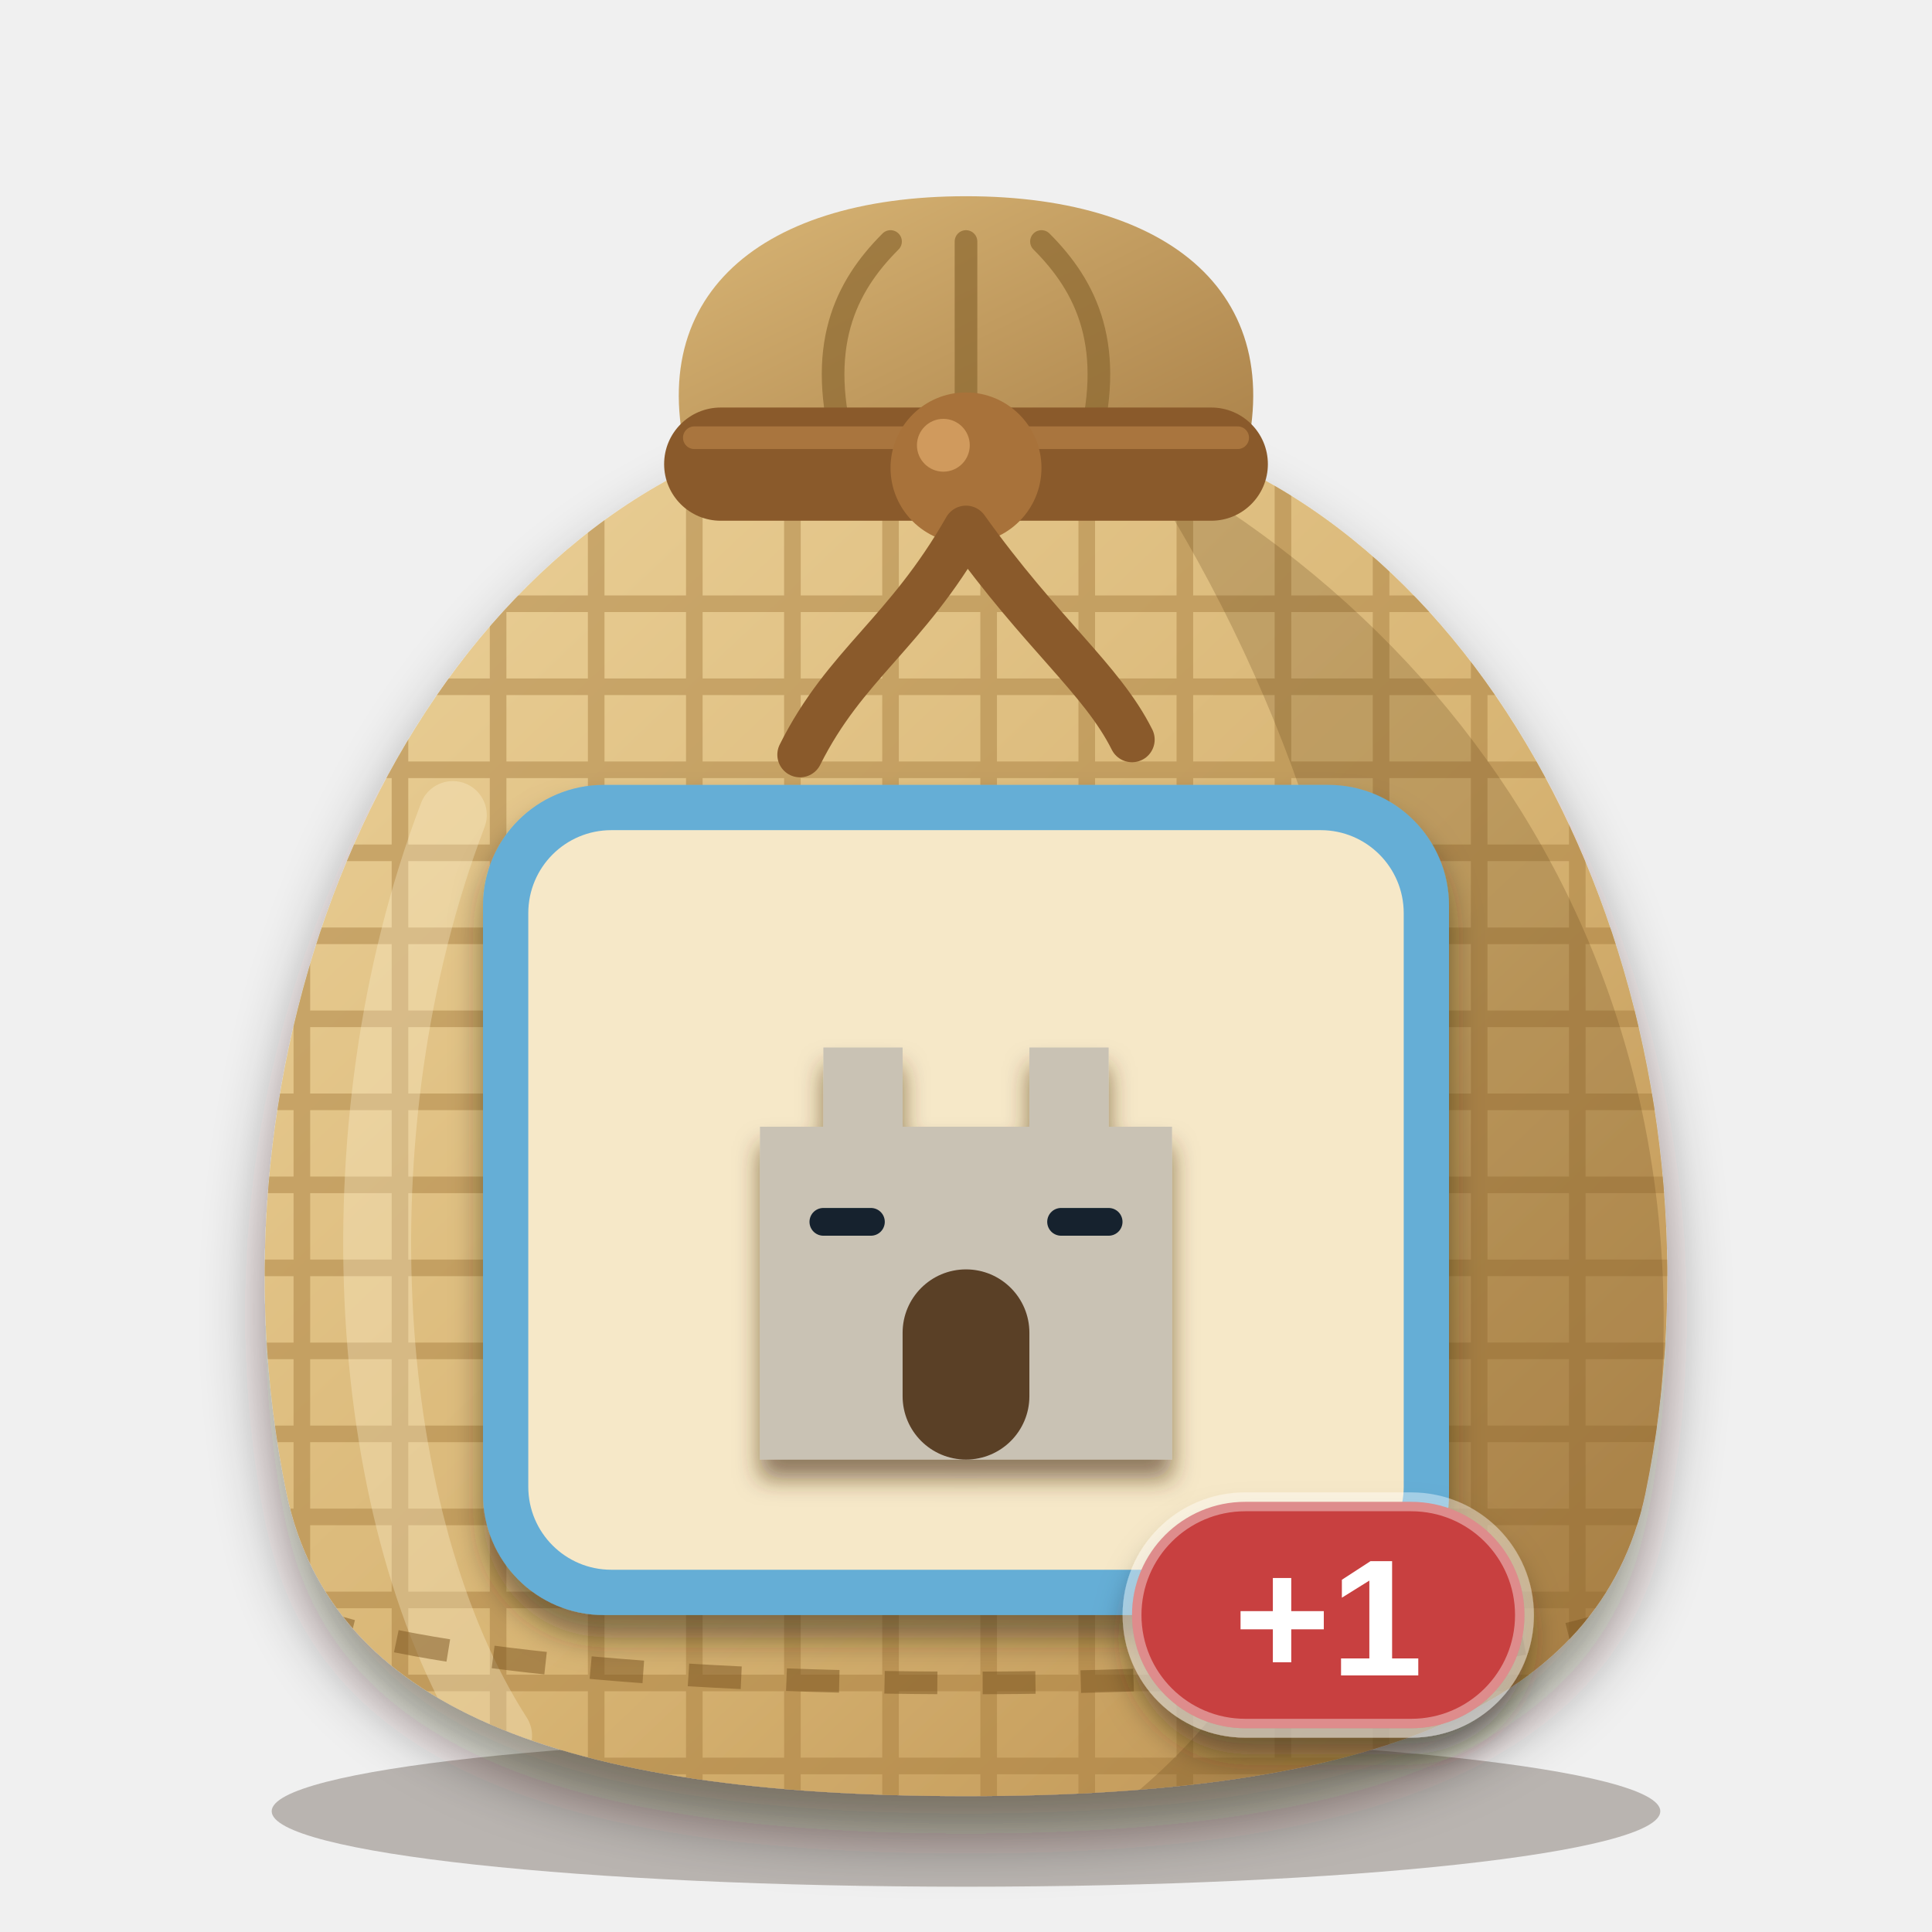
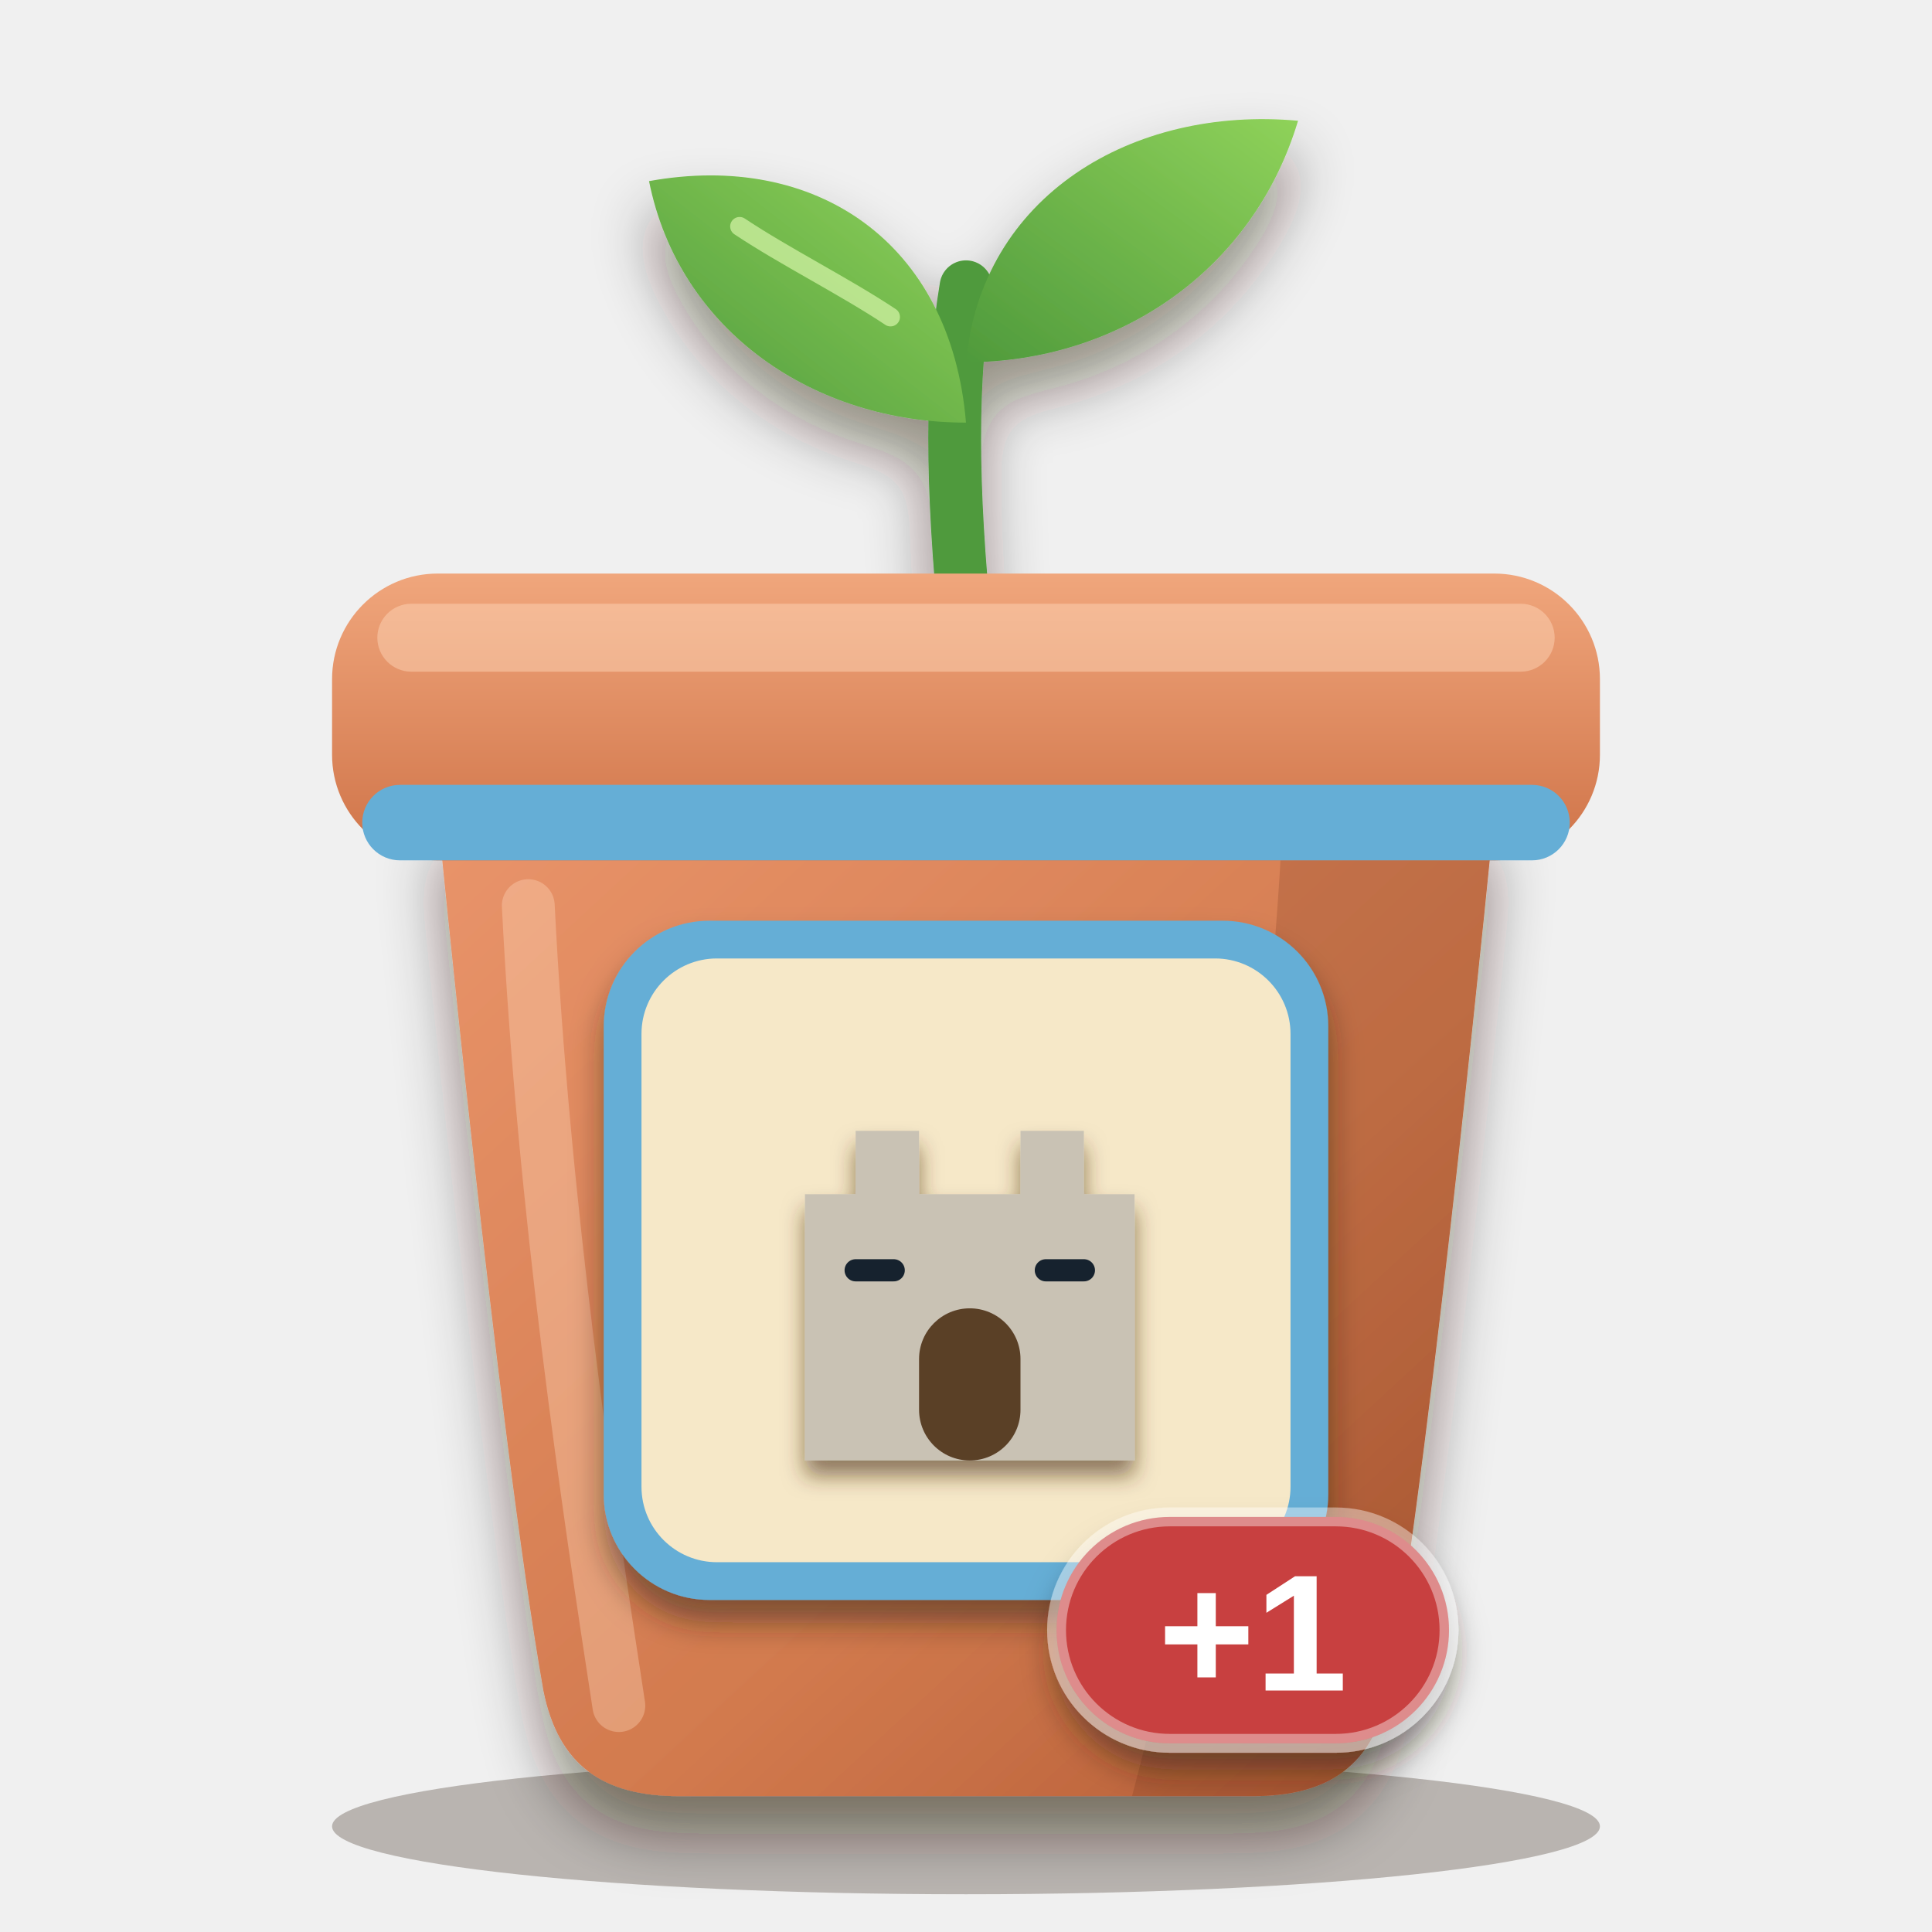
<svg xmlns="http://www.w3.org/2000/svg" viewBox="0 0 256 256" width="256" height="256">
  <defs>
-     <clipPath id="sk">
-       <path d="M96 60 C52 78 26 140 38 198 C44 226 74 238 128 238 C182 238 212 226 218 198 C230 140 204 78 160 60 Z" />
+     <clipPath id="pb">
+       <path d="M58 108 H198 C198 108 190 190 184 224 C182 234 176 238 166 238 H90 C80 238 74 234 72 224 C66 190 58 108 58 108 Z" />
    </clipPath>
-     <linearGradient id="bg" x1="0" y1="0" x2="1" y2="1">
-       <stop offset="0" stop-color="#ecd29a" />
-       <stop offset="0.55" stop-color="#d8b574" />
-       <stop offset="1" stop-color="#b98d4e" />
+     <linearGradient id="pot" x1="0" y1="0" x2="1" y2="1">
+       <stop offset="0" stop-color="#e9946a" />
+       <stop offset="0.6" stop-color="#d27a4e" />
+       <stop offset="1" stop-color="#b25a34" />
    </linearGradient>
-     <linearGradient id="ng" x1="0" y1="0" x2="1" y2="1">
-       <stop offset="0" stop-color="#d9b676" />
-       <stop offset="1" stop-color="#a98048" />
+     <linearGradient id="rim" x1="0" y1="0" x2="0" y2="1">
+       <stop offset="0" stop-color="#f0a67c" />
+       <stop offset="1" stop-color="#cf7348" />
+     </linearGradient>
+     <linearGradient id="leaf" x1="0" y1="1" x2="1" y2="0">
+       <stop offset="0" stop-color="#4f9a3c" />
+       <stop offset="1" stop-color="#8fd25a" />
    </linearGradient>
    <filter id="soft" x="-20%" y="-20%" width="140%" height="150%">
      <feDropShadow dx="0" dy="5" stdDeviation="4" flood-color="#2a1a0c" flood-opacity="0.45" />
    </filter>
    <filter id="lab" x="-20%" y="-20%" width="140%" height="150%">
      <feDropShadow dx="0" dy="3" stdDeviation="2" flood-color="#2a1a0c" flood-opacity="0.5" />
    </filter>
    <filter id="ms" x="-20%" y="-20%" width="140%" height="150%">
-       <feDropShadow dx="0" dy="2.5" stdDeviation="1.6" flood-color="#4a2e10" flood-opacity="0.6" />
+       <feDropShadow dx="0" dy="2" stdDeviation="1.4" flood-color="#4a2e10" flood-opacity="0.6" />
    </filter>
  </defs>
-   <ellipse cx="128" cy="240" rx="92" ry="10" fill="#2a1a0c" opacity="0.28" />
-   <path d="M92 64 C84 40 100 26 128 26 C156 26 172 40 164 64 Z" fill="url(#ng)" />
-   <path d="M112 60 C108 46 112 38 118 32 M128 60 V32 M144 60 C148 46 144 38 138 32" fill="none" stroke="#8c6830" stroke-width="3" stroke-linecap="round" opacity="0.7" />
+   <ellipse cx="128" cy="242" rx="84" ry="9" fill="#2a1a0c" opacity="0.28" />
  <g filter="url(#soft)">
-     <path d="M96 60 C52 78 26 140 38 198 C44 226 74 238 128 238 C182 238 212 226 218 198 C230 140 204 78 160 60 Z" fill="url(#bg)" />
+     <path d="M128 84 C126 64 126 50 128 38" fill="none" stroke="#4f9a3c" stroke-width="7" stroke-linecap="round" />
+     <path d="M128 56 C108 56 90 44 86 24 C108 20 126 32 128 56 Z" fill="url(#leaf)" />
+     <path d="M128 48 C148 48 166 36 172 16 C150 14 130 26 128 48 Z" fill="url(#leaf)" />
  </g>
-   <g clip-path="url(#sk)">
-     <g stroke="#a47a3c" stroke-width="2.2" opacity="0.45">
-       <path d="M20 80 H240" />
-       <path d="M20 91 H240" />
-       <path d="M20 102 H240" />
-       <path d="M20 113 H240" />
-       <path d="M20 124 H240" />
-       <path d="M20 135 H240" />
-       <path d="M20 146 H240" />
-       <path d="M20 157 H240" />
-       <path d="M20 168 H240" />
-       <path d="M20 179 H240" />
-       <path d="M20 190 H240" />
-       <path d="M20 201 H240" />
-       <path d="M20 212 H240" />
-       <path d="M20 223 H240" />
-       <path d="M20 234 H240" />
-       <path d="M40 60 V240" />
-       <path d="M53 60 V240" />
-       <path d="M66 60 V240" />
-       <path d="M79 60 V240" />
-       <path d="M92 60 V240" />
-       <path d="M105 60 V240" />
-       <path d="M118 60 V240" />
-       <path d="M131 60 V240" />
-       <path d="M144 60 V240" />
-       <path d="M157 60 V240" />
-       <path d="M170 60 V240" />
-       <path d="M183 60 V240" />
-       <path d="M196 60 V240" />
-       <path d="M209 60 V240" />
-     </g>
-     <path d="M150 60 C206 90 234 150 214 218 C204 232 176 238 150 238 C196 200 190 120 150 60 Z" fill="#5a3a14" opacity="0.22" />
-     <path d="M60 108 C44 150 48 202 66 230" fill="none" stroke="#fff6d8" stroke-width="9" stroke-linecap="round" opacity="0.3" />
-     <path d="M40 214 C70 226 186 226 216 214" fill="none" stroke="#7a5420" stroke-width="3" stroke-dasharray="7 6" opacity="0.5" />
+   <path d="M118 42 C112 38 104 34 98 30" fill="none" stroke="#d6f5a8" stroke-width="2.5" stroke-linecap="round" opacity="0.7" />
+   <g filter="url(#soft)">
+     <path d="M58 108 H198 C198 108 190 190 184 224 C182 234 176 238 166 238 H90 C80 238 74 234 72 224 C66 190 58 108 58 108 Z" fill="url(#pot)" />
  </g>
-   <rect x="88" y="54" width="80" height="15" rx="7.5" fill="#8a5a2b" />
-   <path d="M92 58 H164" stroke="#b07c42" stroke-width="3" stroke-linecap="round" opacity="0.8" />
-   <circle cx="128" cy="62" r="10" fill="#a8723a" />
-   <circle cx="125" cy="59" r="3.5" fill="#d9a465" opacity="0.8" />
-   <path d="M128 70 C120 84 112 88 106 100 M128 70 C138 84 146 90 150 98" fill="none" stroke="#8a5a2b" stroke-width="6" stroke-linecap="round" />
+   <g clip-path="url(#pb)">
+     <path d="M170 108 H198 C198 108 190 190 184 224 C182 234 176 238 166 238 H150 C160 200 168 150 170 108 Z" fill="#6a2e12" opacity="0.2" />
+     <path d="M70 120 C72 160 78 200 82 226" fill="none" stroke="#ffd9bd" stroke-width="7" stroke-linecap="round" opacity="0.35" />
+   </g>
+   <rect x="44" y="76" width="168" height="38" rx="14" fill="url(#rim)" />
+   <rect x="50" y="80" width="156" height="9" rx="4.5" fill="#ffd9bd" opacity="0.45" />
+   <rect x="48" y="104" width="160" height="10" rx="5" fill="#65aed6" />
  <g filter="url(#lab)">
-     <rect x="64" y="104" width="128" height="110" rx="16" fill="#65aed6" />
+     <rect x="80" y="122" width="96" height="90" rx="14" fill="#65aed6" />
  </g>
-   <rect x="70" y="110" width="116" height="98" rx="11" fill="#f6e8c8" />
+   <rect x="85" y="127" width="86" height="80" rx="10" fill="#f6e8c8" />
  <g filter="url(#ms)">
-     <g transform="translate(75.5 111.5) scale(1.05)">
+     <g transform="translate(86.5 128) scale(0.84)">
      <path d="M24 78 L24 36 L32 36 L32 26 L42 26 L42 36 L58 36 L58 26 L68 26 L68 36 L76 36 L76 78 Z" fill="#c9c2b4" />
      <rect x="42" y="54" width="16" height="24" rx="8" fill="#5a3f27" />
      <path d="M32 48 L38 48" fill="none" stroke="#13212e" stroke-width="3.5" stroke-linecap="round" />
      <path d="M62 48 L68 48" fill="none" stroke="#13212e" stroke-width="3.5" stroke-linecap="round" />
    </g>
  </g>
  <g filter="url(#lab)">
-     <rect x="150" y="199" width="52" height="30" rx="15" fill="#c8403f" stroke="#ffffff" stroke-opacity="0.4" stroke-width="2.5" />
-     <text x="176" y="222" font-family="Arial Black, Arial, Helvetica, sans-serif" font-weight="900" font-size="22" text-anchor="middle" fill="#ffffff">+1</text>
+     <rect x="140" y="201" width="52" height="30" rx="15" fill="#c8403f" stroke="#ffffff" stroke-opacity="0.4" stroke-width="2.5" />
+     <text x="166" y="224" font-family="Arial Black, Arial, Helvetica, sans-serif" font-weight="900" font-size="22" text-anchor="middle" fill="#ffffff">+1</text>
  </g>
</svg>
